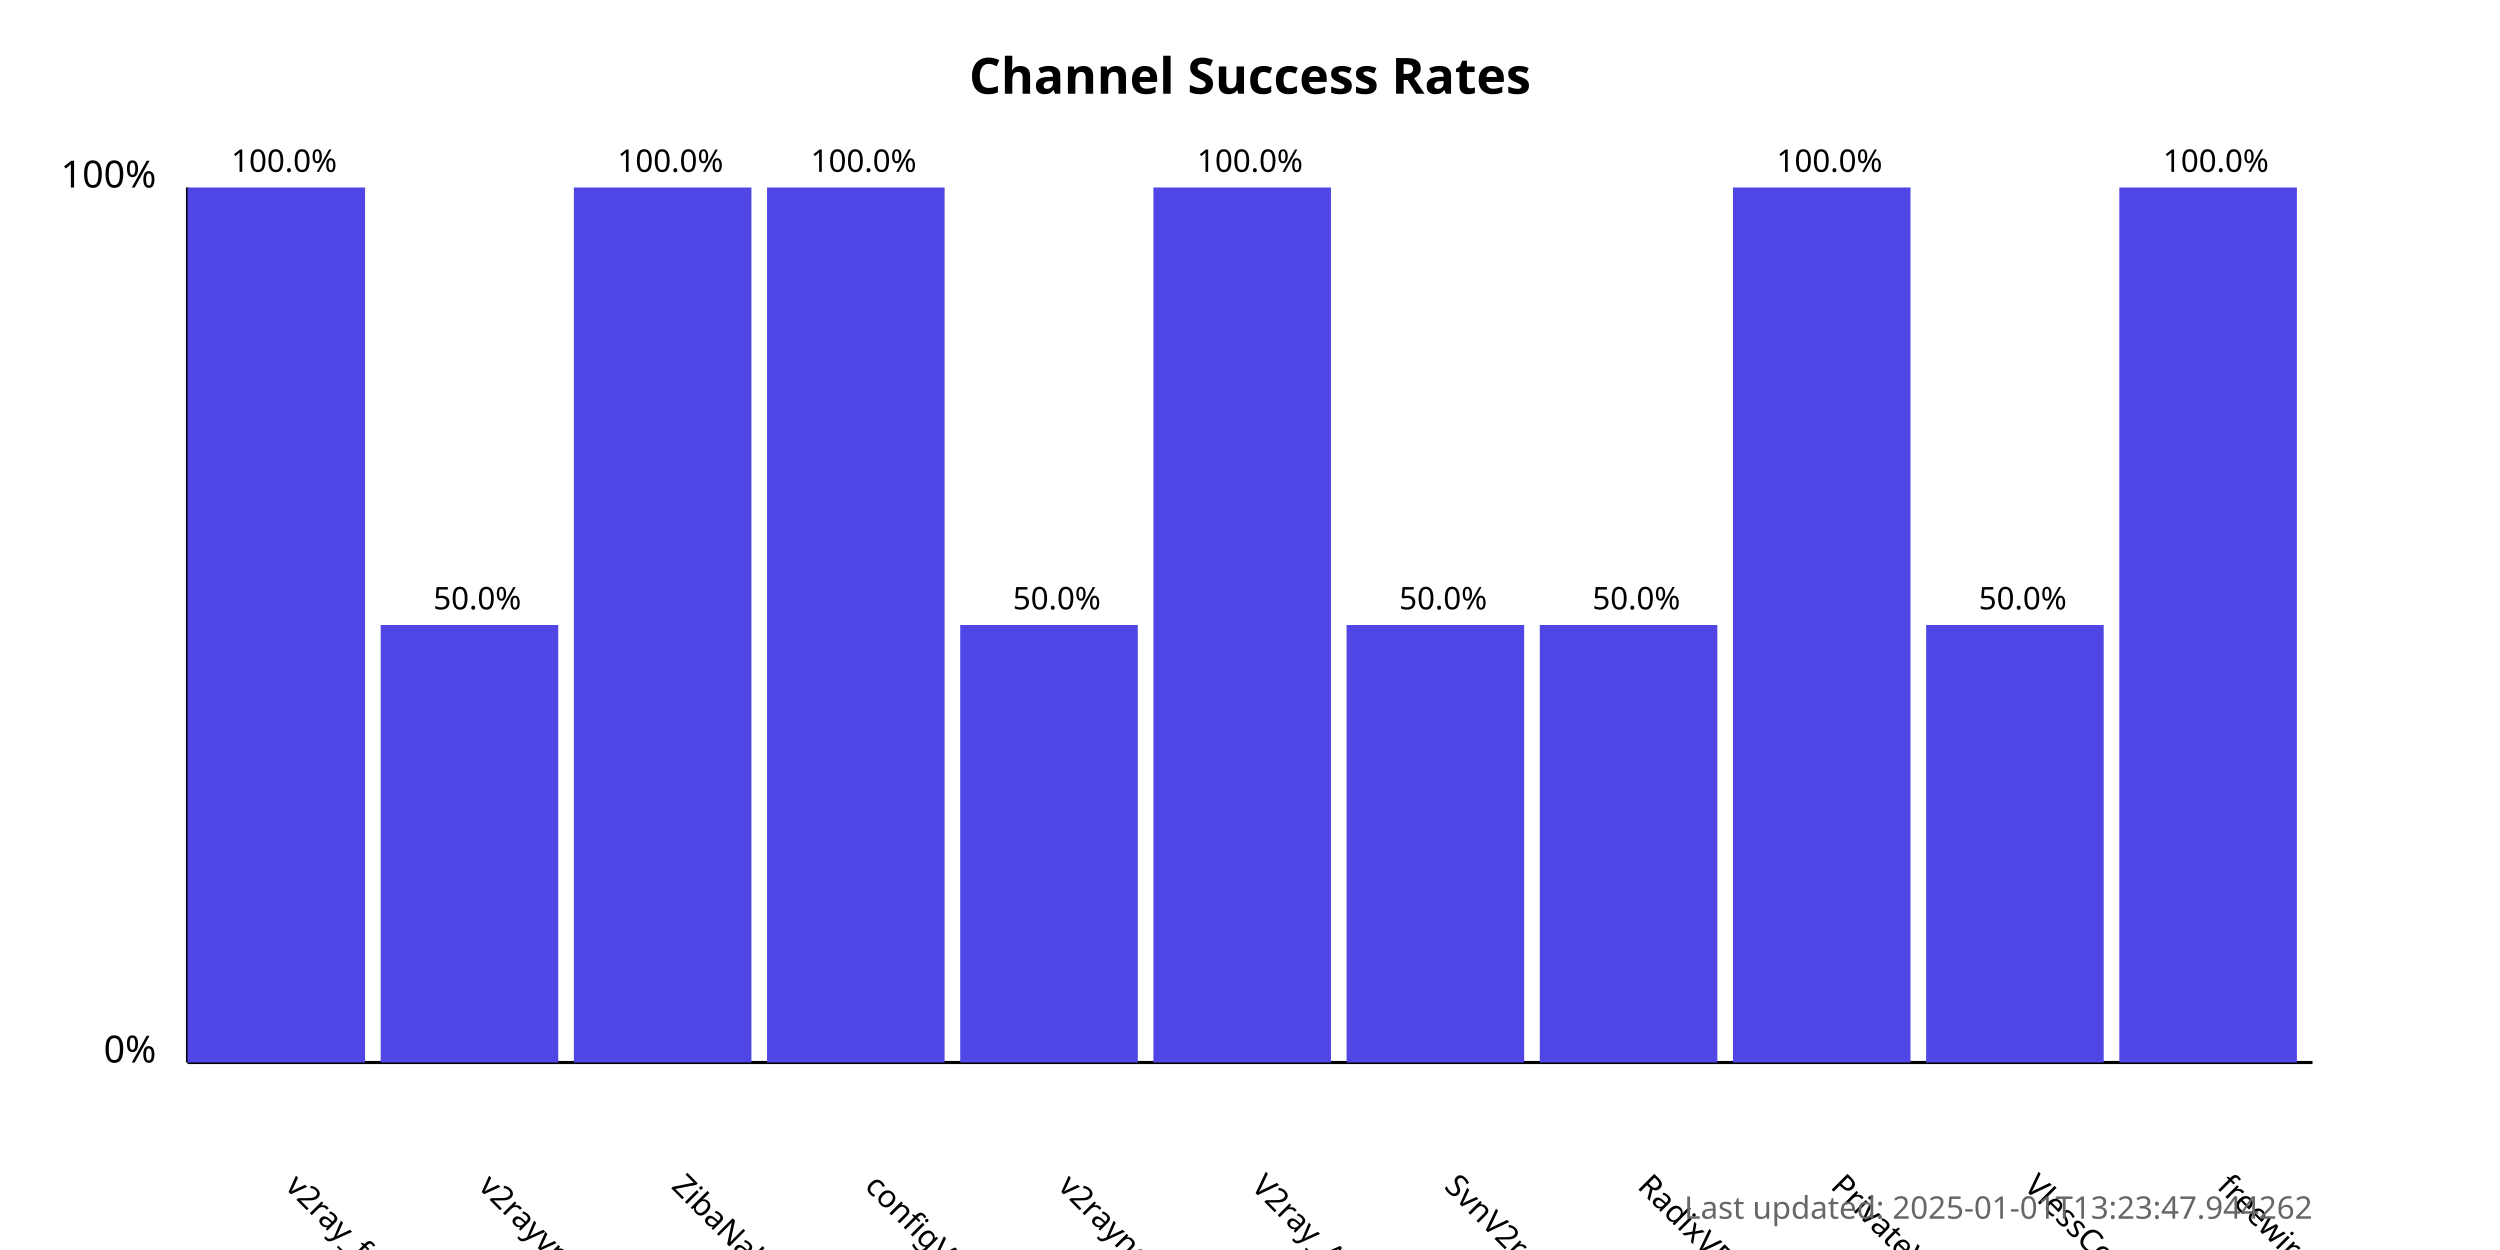
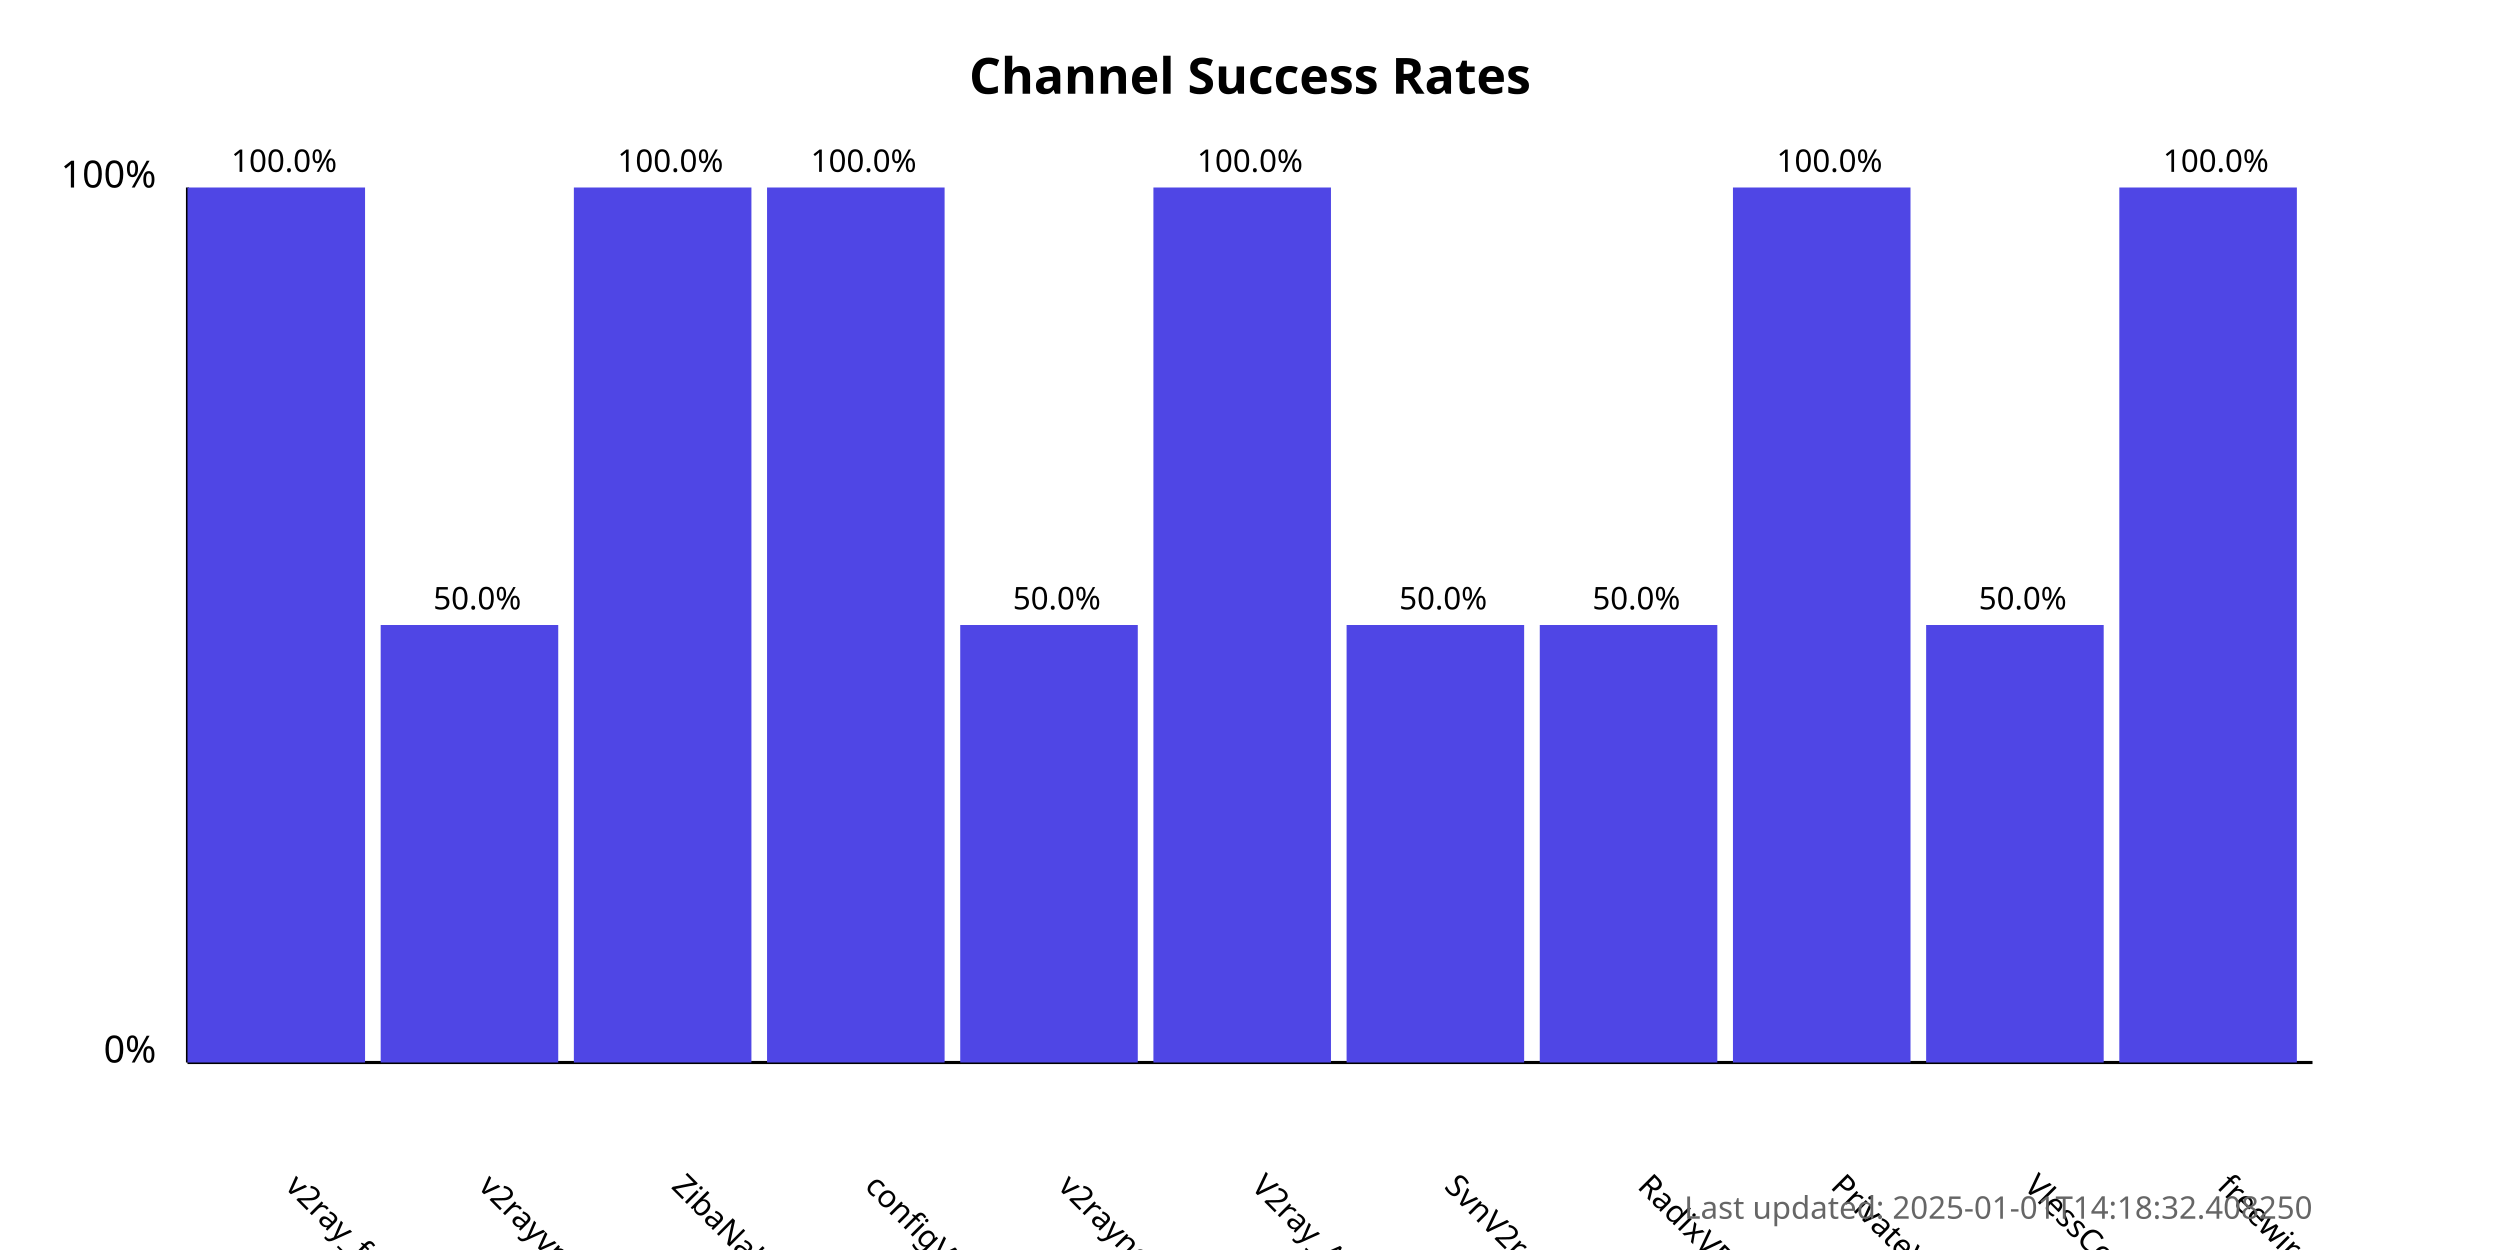
<svg xmlns="http://www.w3.org/2000/svg" width="800" height="400">
  <style>
            .chart-title { font: bold 16px sans-serif; }
            .axis-label { font: 12px sans-serif; }
            .tick-label { font: 10px sans-serif; }
            .bar { fill: #4f46e5; }
            .bar:hover { fill: #6366f1; }
            .timestamp { font: 10px sans-serif; fill: #666; }
        </style>
  <text x="400.0" y="30" text-anchor="middle" class="chart-title">
            Channel Success Rates
        </text>
  <line x1="60" y1="340" x2="60" y2="60" stroke="black" stroke-width="1" />
  <line x1="60" y1="340" x2="740" y2="340" stroke="black" stroke-width="1" />
  <text x="50" y="340" text-anchor="end" class="axis-label">0%</text>
  <text x="50" y="60" text-anchor="end" class="axis-label">100%</text>
  <g>
    <rect x="60" y="60.0" width="56.818" height="280.0" class="bar" />
    <text x="90.909" y="380" transform="rotate(45, 90.90909, 380)" text-anchor="start" class="tick-label">
                v2ray_free_conf
            </text>
    <text x="90.909" y="55.0" text-anchor="middle" class="tick-label">
                100.0%
            </text>
  </g>
  <g>
    <rect x="121.818" y="200.0" width="56.818" height="140.0" class="bar" />
    <text x="152.727" y="380" transform="rotate(45, 152.7273, 380)" text-anchor="start" class="tick-label">
                v2rayvpno
            </text>
    <text x="152.727" y="195.0" text-anchor="middle" class="tick-label">
                50.0%
            </text>
  </g>
  <g>
    <rect x="183.636" y="60.0" width="56.818" height="280.0" class="bar" />
    <text x="214.545" y="380" transform="rotate(45, 214.5455, 380)" text-anchor="start" class="tick-label">
                ZibaNabz
            </text>
    <text x="214.545" y="55.0" text-anchor="middle" class="tick-label">
                100.0%
            </text>
  </g>
  <g>
    <rect x="245.455" y="60.0" width="56.818" height="280.0" class="bar" />
    <text x="276.364" y="380" transform="rotate(45, 276.3636, 380)" text-anchor="start" class="tick-label">
                configV2rayForFree
            </text>
    <text x="276.364" y="55.0" text-anchor="middle" class="tick-label">
                100.0%
            </text>
  </g>
  <g>
    <rect x="307.273" y="200.0" width="56.818" height="140.0" class="bar" />
    <text x="338.182" y="380" transform="rotate(45, 338.1818, 380)" text-anchor="start" class="tick-label">
                v2rayngvpn
            </text>
    <text x="338.182" y="195.0" text-anchor="middle" class="tick-label">
                50.0%
            </text>
  </g>
  <g>
    <rect x="369.091" y="60.0" width="56.818" height="280.0" class="bar" />
    <text x="400.0" y="380" transform="rotate(45, 400.0, 380)" text-anchor="start" class="tick-label">
                V2ray_Alpha
            </text>
    <text x="400.0" y="55.0" text-anchor="middle" class="tick-label">
                100.0%
            </text>
  </g>
  <g>
    <rect x="430.909" y="200.0" width="56.818" height="140.0" class="bar" />
    <text x="461.818" y="380" transform="rotate(45, 461.8182, 380)" text-anchor="start" class="tick-label">
                SvnV2ray
            </text>
    <text x="461.818" y="195.0" text-anchor="middle" class="tick-label">
                50.0%
            </text>
  </g>
  <g>
    <rect x="492.727" y="200.0" width="56.818" height="140.0" class="bar" />
    <text x="523.636" y="380" transform="rotate(45, 523.6364, 380)" text-anchor="start" class="tick-label">
                RadixVPN
            </text>
    <text x="523.636" y="195.0" text-anchor="middle" class="tick-label">
                50.0%
            </text>
  </g>
  <g>
    <rect x="554.545" y="60.0" width="56.818" height="280.0" class="bar" />
    <text x="585.455" y="380" transform="rotate(45, 585.4545, 380)" text-anchor="start" class="tick-label">
                PrivateVPNs
            </text>
    <text x="585.455" y="55.0" text-anchor="middle" class="tick-label">
                100.0%
            </text>
  </g>
  <g>
    <rect x="616.364" y="200.0" width="56.818" height="140.0" class="bar" />
    <text x="647.273" y="380" transform="rotate(45, 647.2727, 380)" text-anchor="start" class="tick-label">
                VlessConfig
            </text>
    <text x="647.273" y="195.0" text-anchor="middle" class="tick-label">
                50.0%
            </text>
  </g>
  <g>
    <rect x="678.182" y="60.0" width="56.818" height="280.0" class="bar" />
    <text x="709.091" y="380" transform="rotate(45, 709.0909, 380)" text-anchor="start" class="tick-label">
                freewireguard
            </text>
    <text x="709.091" y="55.0" text-anchor="middle" class="tick-label">
                100.0%
            </text>
  </g>
  <text x="740" y="390" text-anchor="end" class="timestamp">
-             Last updated: 2025-01-01T13:23:47.944262
+             Last updated: 2025-01-01T14:18:32.408250
        </text>
</svg>
